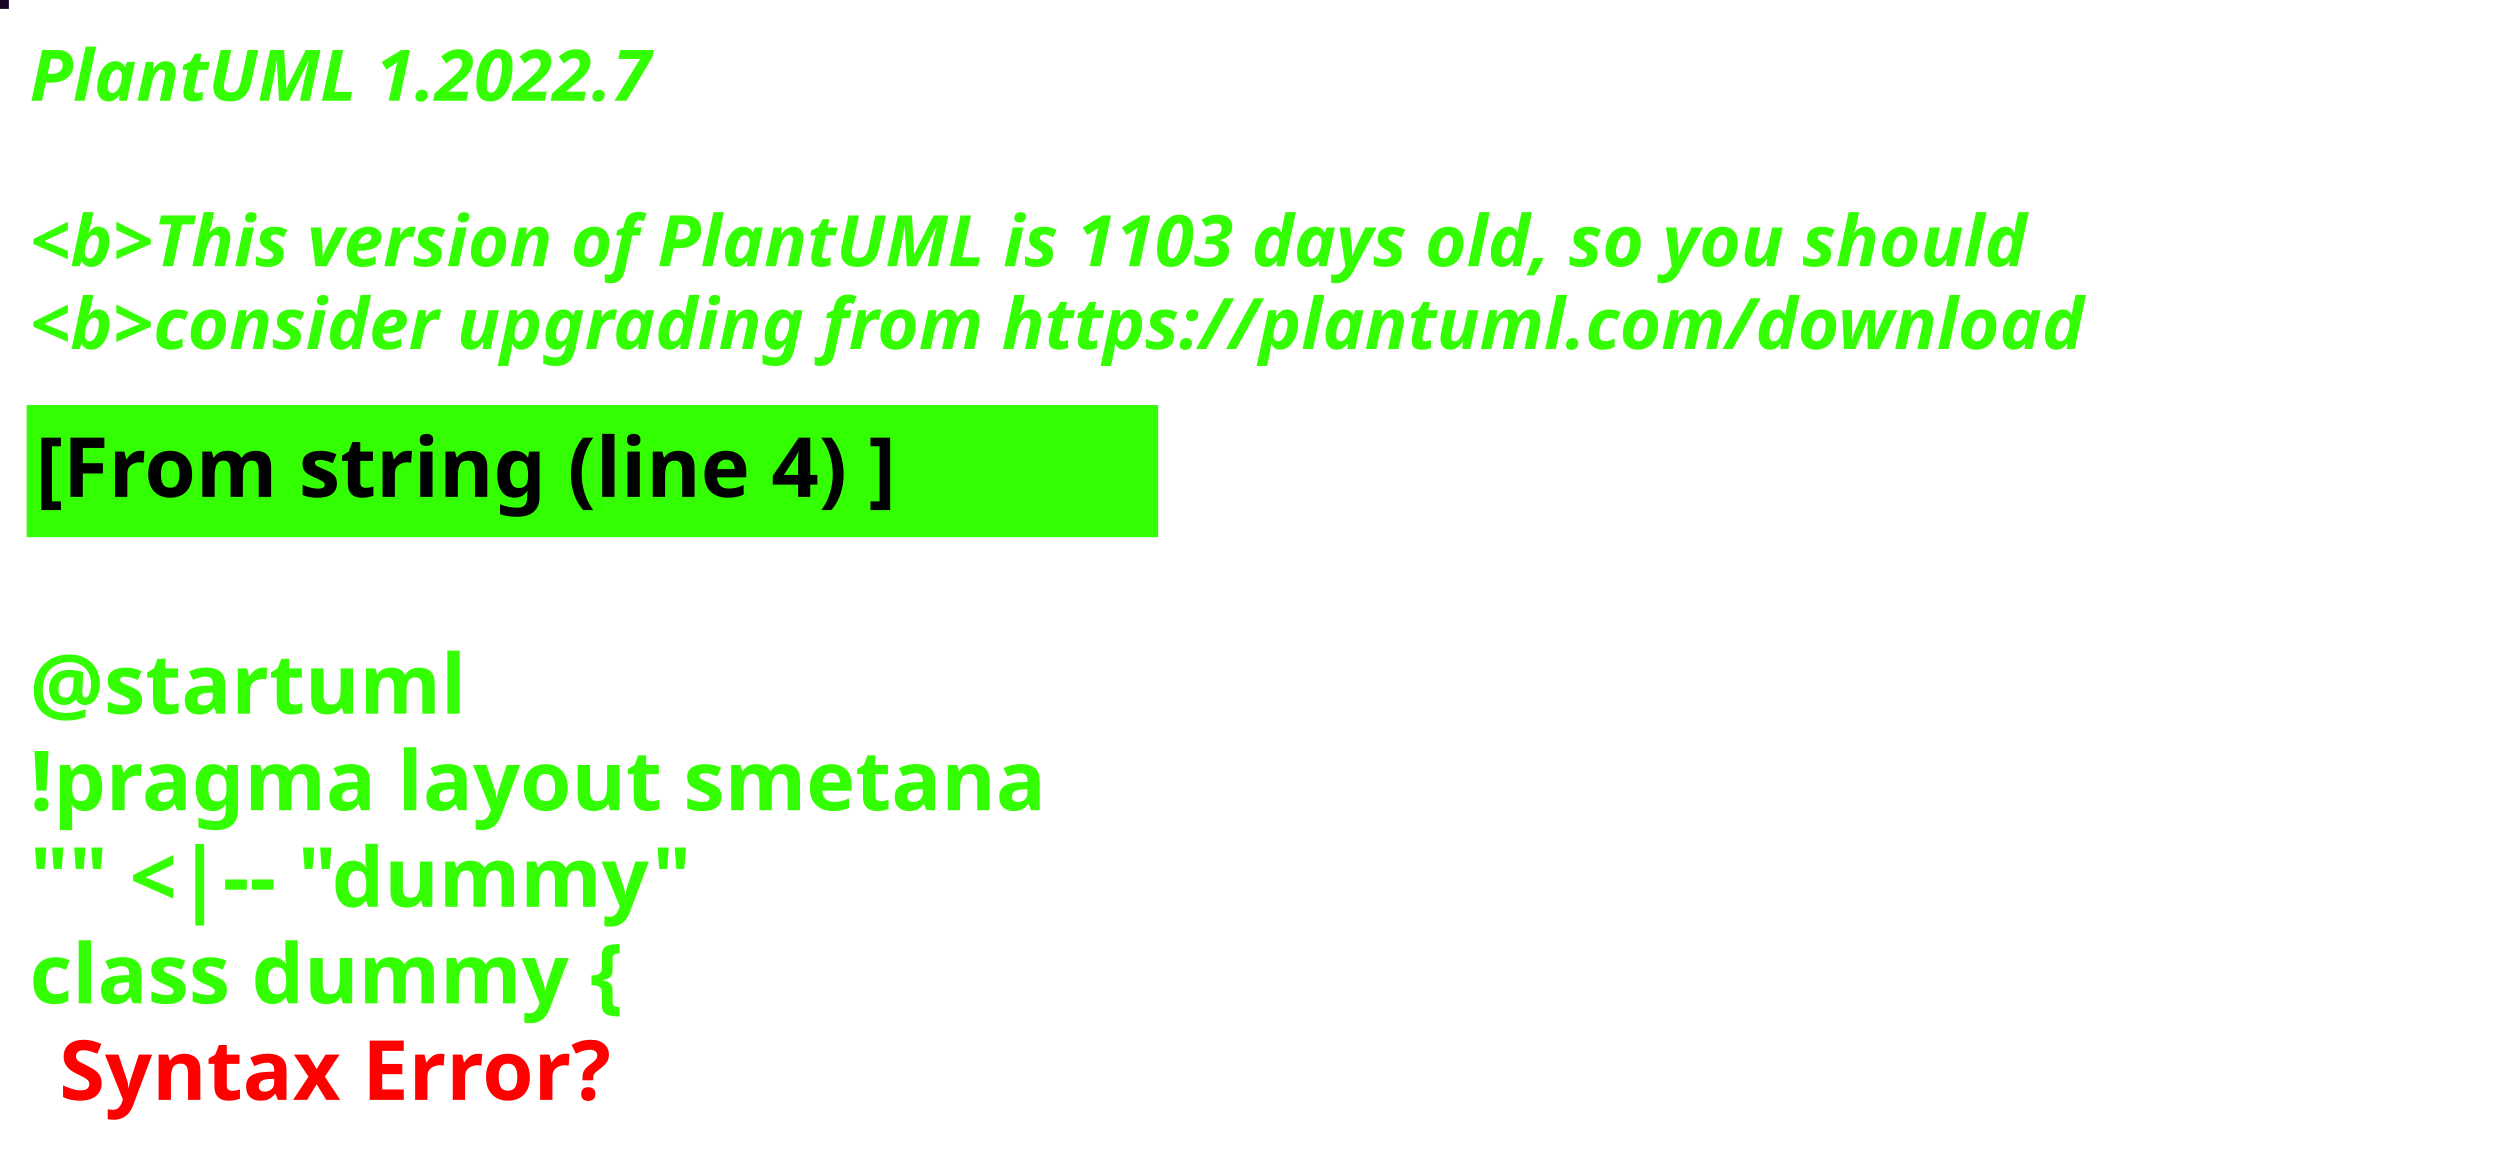
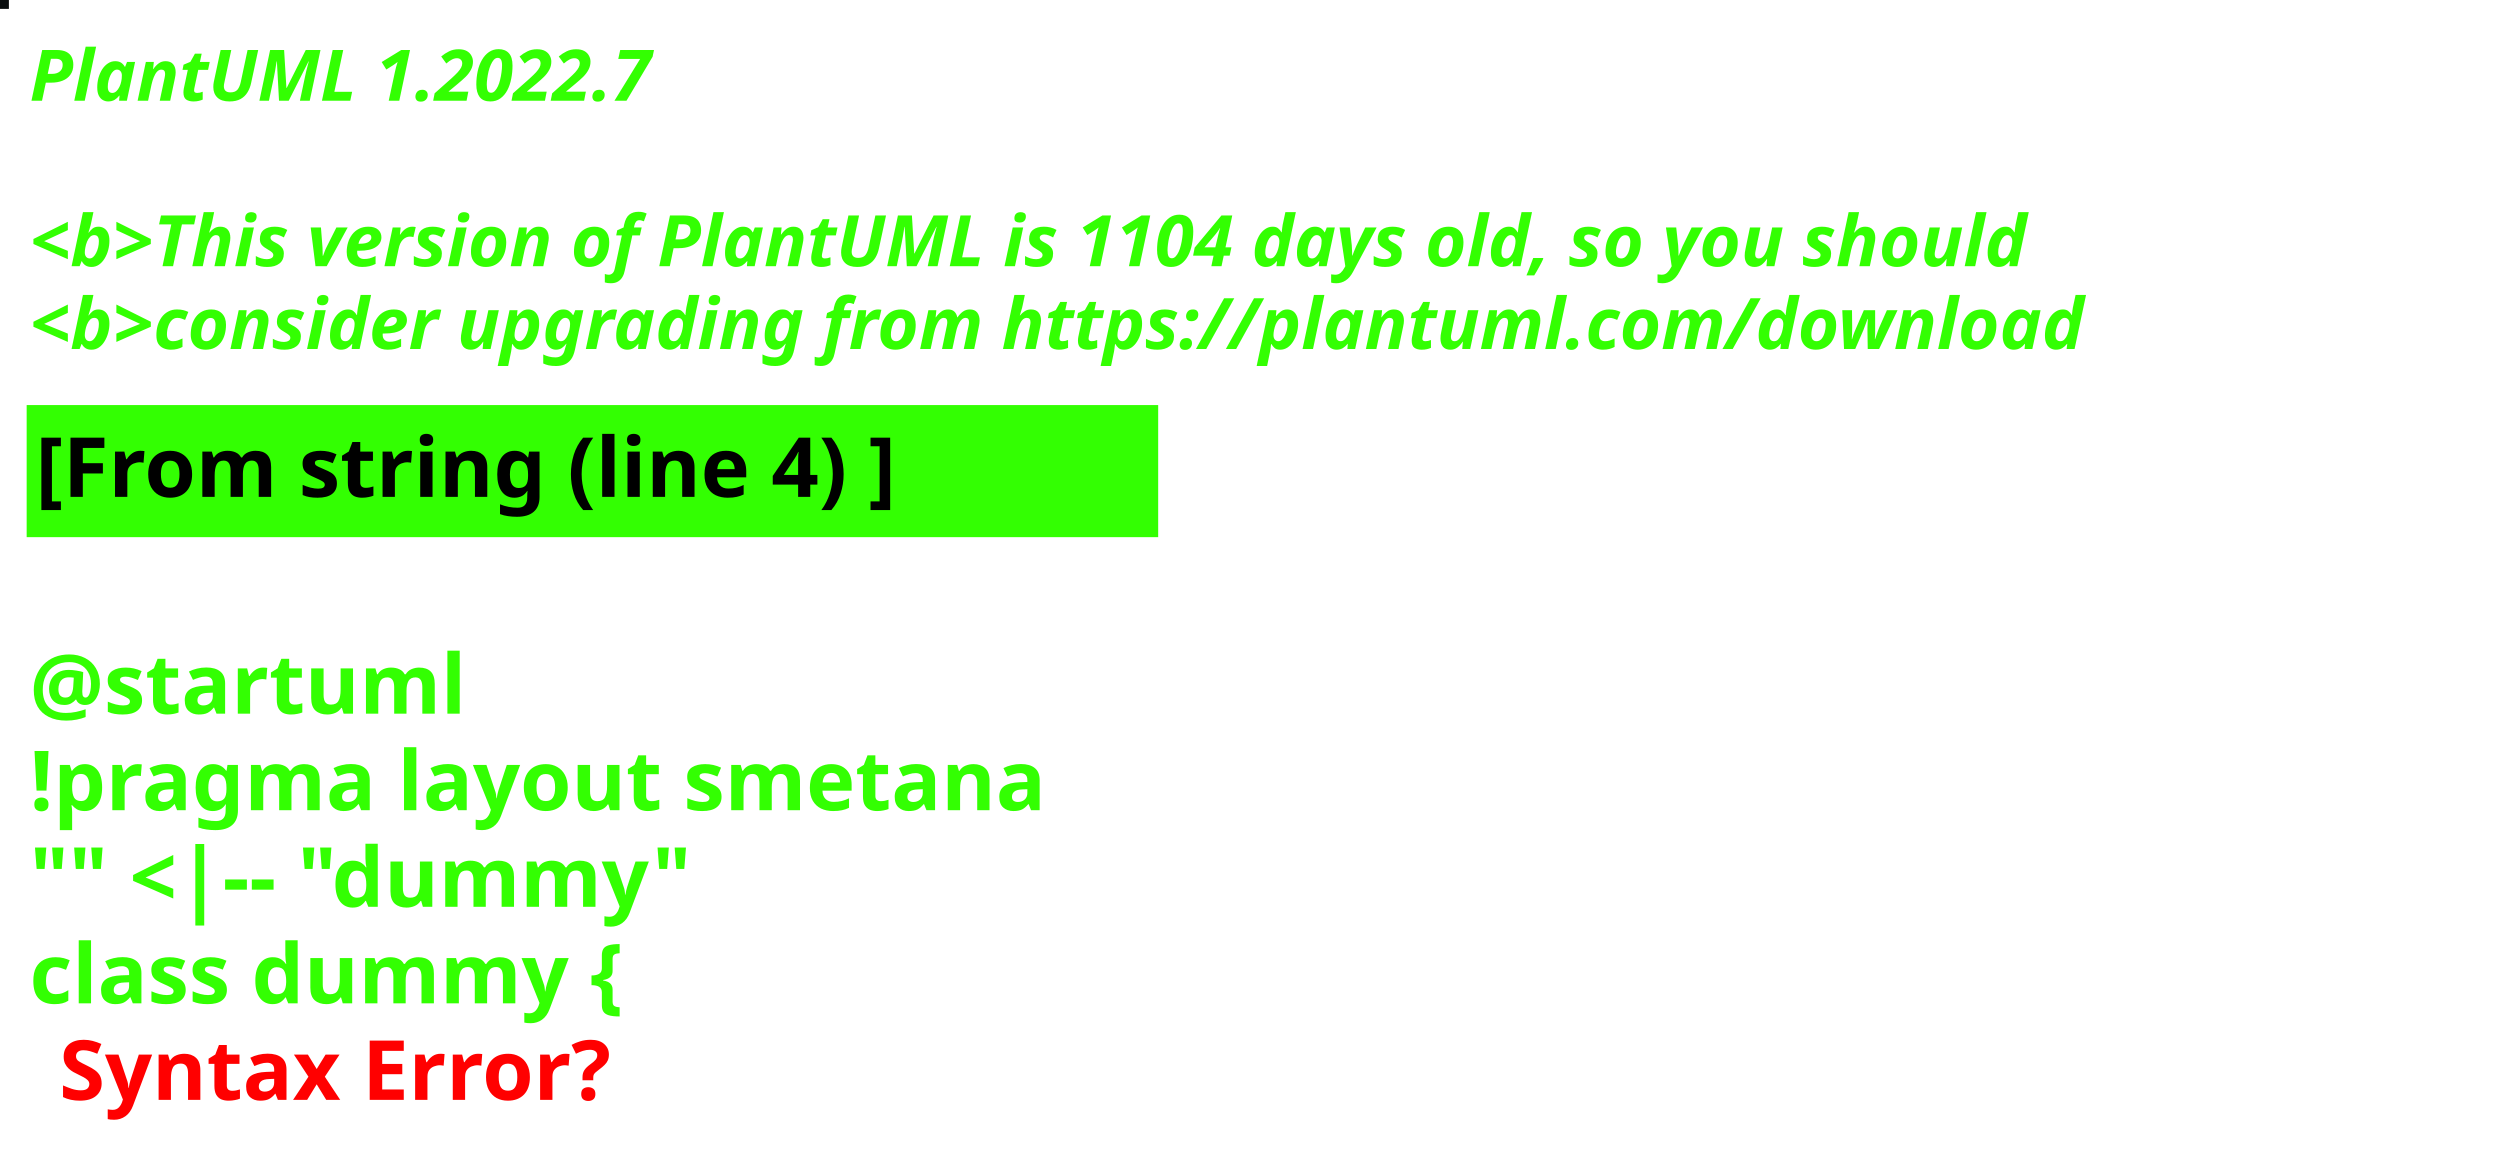
<svg xmlns="http://www.w3.org/2000/svg" contentStyleType="text/css" height="194px" preserveAspectRatio="none" style="width:422px;height:194px;background:#000000;" version="1.1" viewBox="0 0 422 194" width="422px" zoomAndPan="magnify">
  <defs />
  <g>
-     <rect fill="#160524" height="1" style="stroke:#160524;stroke-width:1.0;" width="1" x="0" y="0" />
+     <rect fill="#0A0E0F" height="1" style="stroke:#0A0E0F;stroke-width:1.0;" width="1" x="0" y="0" />
    <text fill="#33FF02" font-family="sans-serif" font-size="12" font-style="italic" font-weight="bold" lengthAdjust="spacing" textLength="127" x="5" y="17">PlantUML 1.2022.7</text>
    <text fill="#33FF02" font-family="sans-serif" font-size="12" font-style="italic" font-weight="bold" lengthAdjust="spacing" textLength="4" x="5" y="30.969"> </text>
-     <text fill="#33FF02" font-family="sans-serif" font-size="12" font-style="italic" font-weight="bold" lengthAdjust="spacing" textLength="407" x="5" y="44.938">&lt;b&gt;This version of PlantUML is 1103 days old, so you should</text>
+     <text fill="#33FF02" font-family="sans-serif" font-size="12" font-style="italic" font-weight="bold" lengthAdjust="spacing" textLength="407" x="5" y="44.938">&lt;b&gt;This version of PlantUML is 1104 days old, so you should</text>
    <text fill="#33FF02" font-family="sans-serif" font-size="12" font-style="italic" font-weight="bold" lengthAdjust="spacing" textLength="408" x="5" y="58.906">&lt;b&gt;consider upgrading from https://plantuml.com/download</text>
    <rect fill="#33FF02" height="21.297" style="stroke:#33FF02;stroke-width:1.0;" width="190" x="5" y="68.875" />
    <text fill="#000000" font-family="sans-serif" font-size="14" font-weight="bold" lengthAdjust="spacing" textLength="168" x="6" y="83.875">[From string (line 4) ]</text>
    <text fill="#33FF02" font-family="sans-serif" font-size="14" font-weight="bold" lengthAdjust="spacing" textLength="5" x="5" y="104.172"> </text>
    <text fill="#33FF02" font-family="sans-serif" font-size="14" font-weight="bold" lengthAdjust="spacing" textLength="79" x="5" y="120.469">@startuml</text>
    <text fill="#33FF02" font-family="sans-serif" font-size="14" font-weight="bold" lengthAdjust="spacing" textLength="190" x="5" y="136.766">!pragma layout smetana</text>
    <text fill="#33FF02" font-family="sans-serif" font-size="14" font-weight="bold" lengthAdjust="spacing" textLength="124" x="5" y="153.062">"" &lt;|-- "dummy"</text>
    <text fill="#33FF02" font-family="sans-serif" font-size="14" font-weight="bold" lengthAdjust="spacing" text-decoration="wavy underline" textLength="117" x="5" y="169.359">class dummy {</text>
    <text fill="#FF0000" font-family="sans-serif" font-size="14" font-weight="bold" lengthAdjust="spacing" textLength="106" x="10" y="185.656">Syntax Error?</text>
  </g>
</svg>
